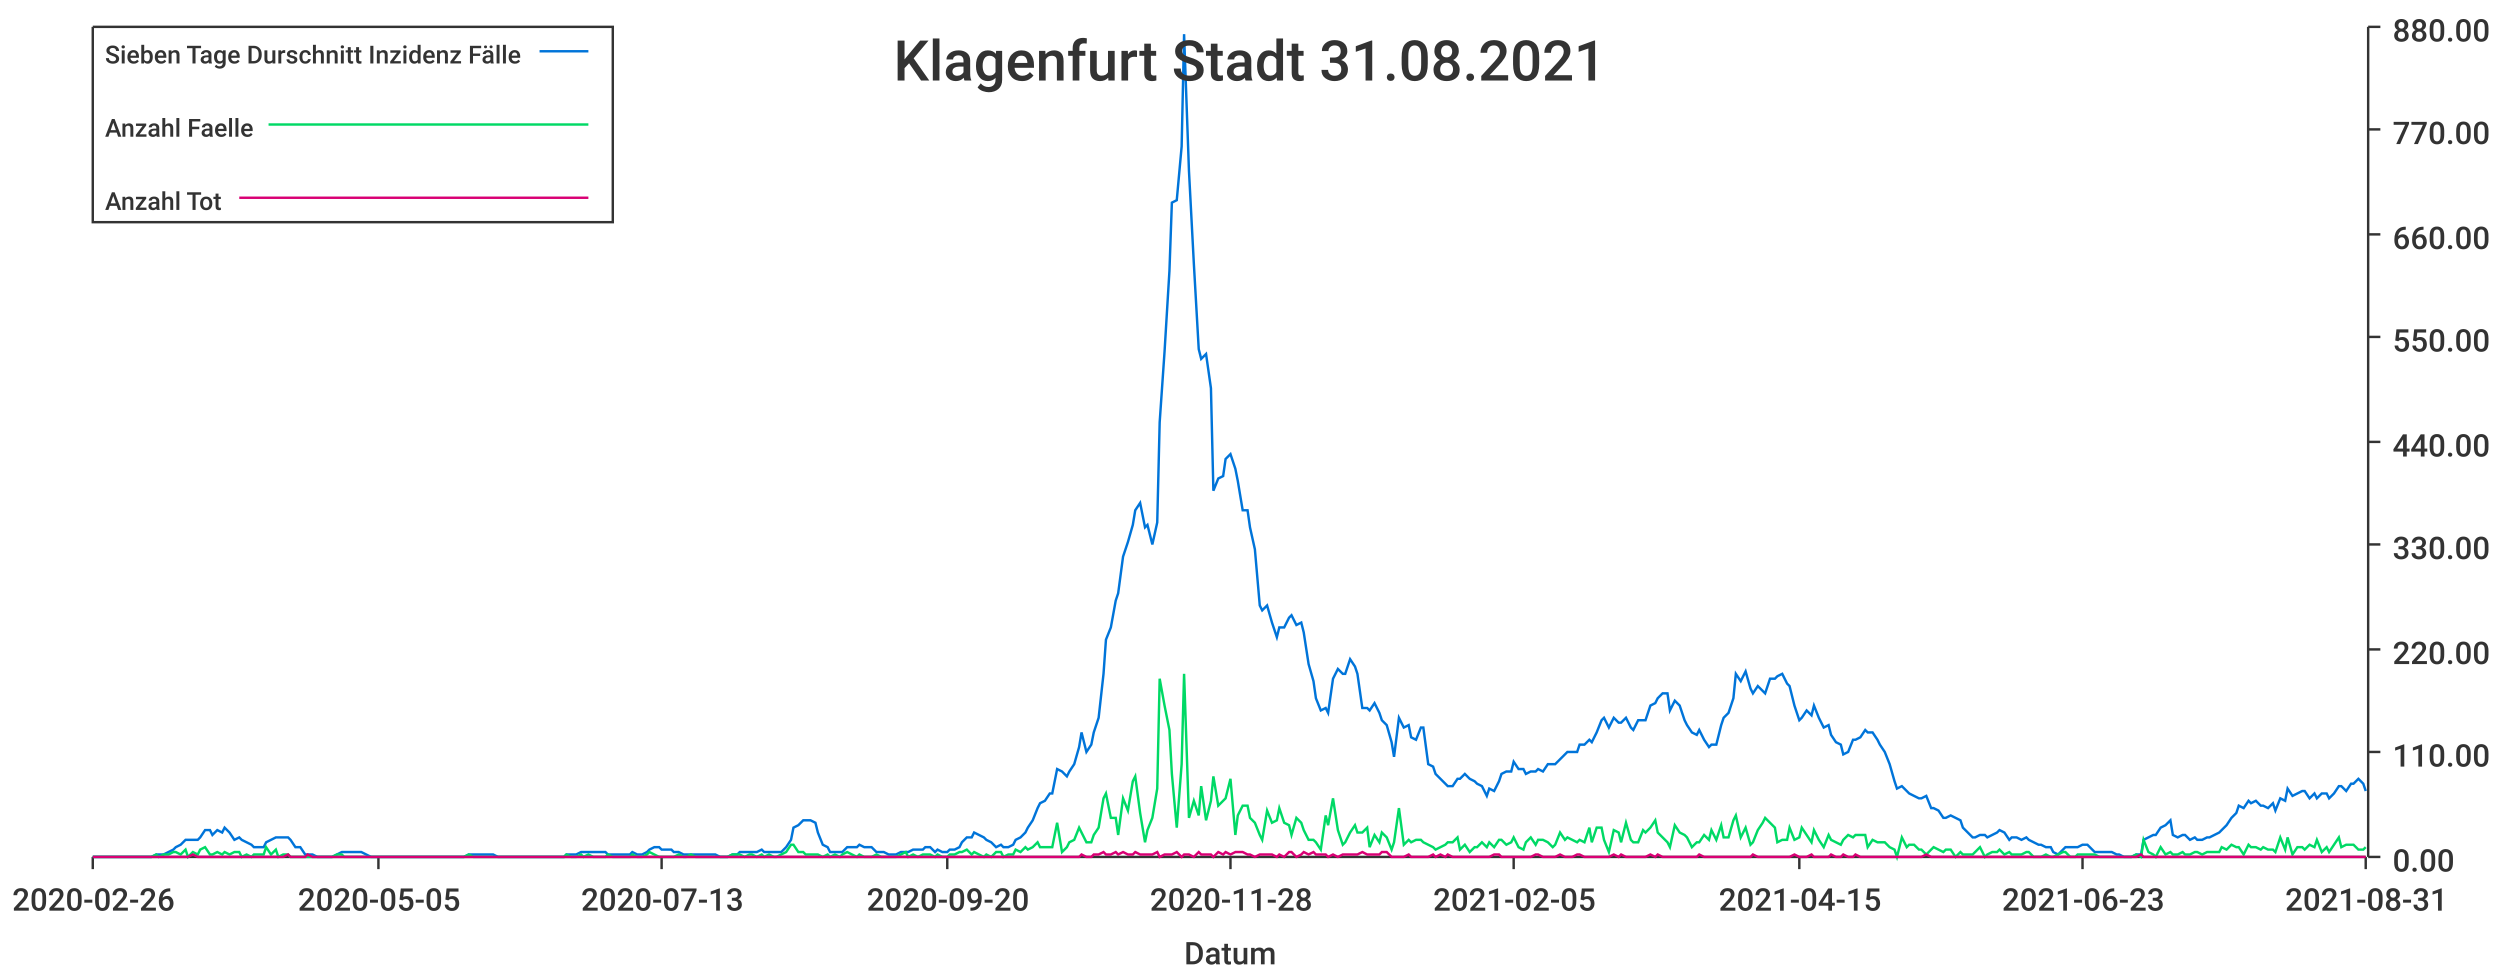
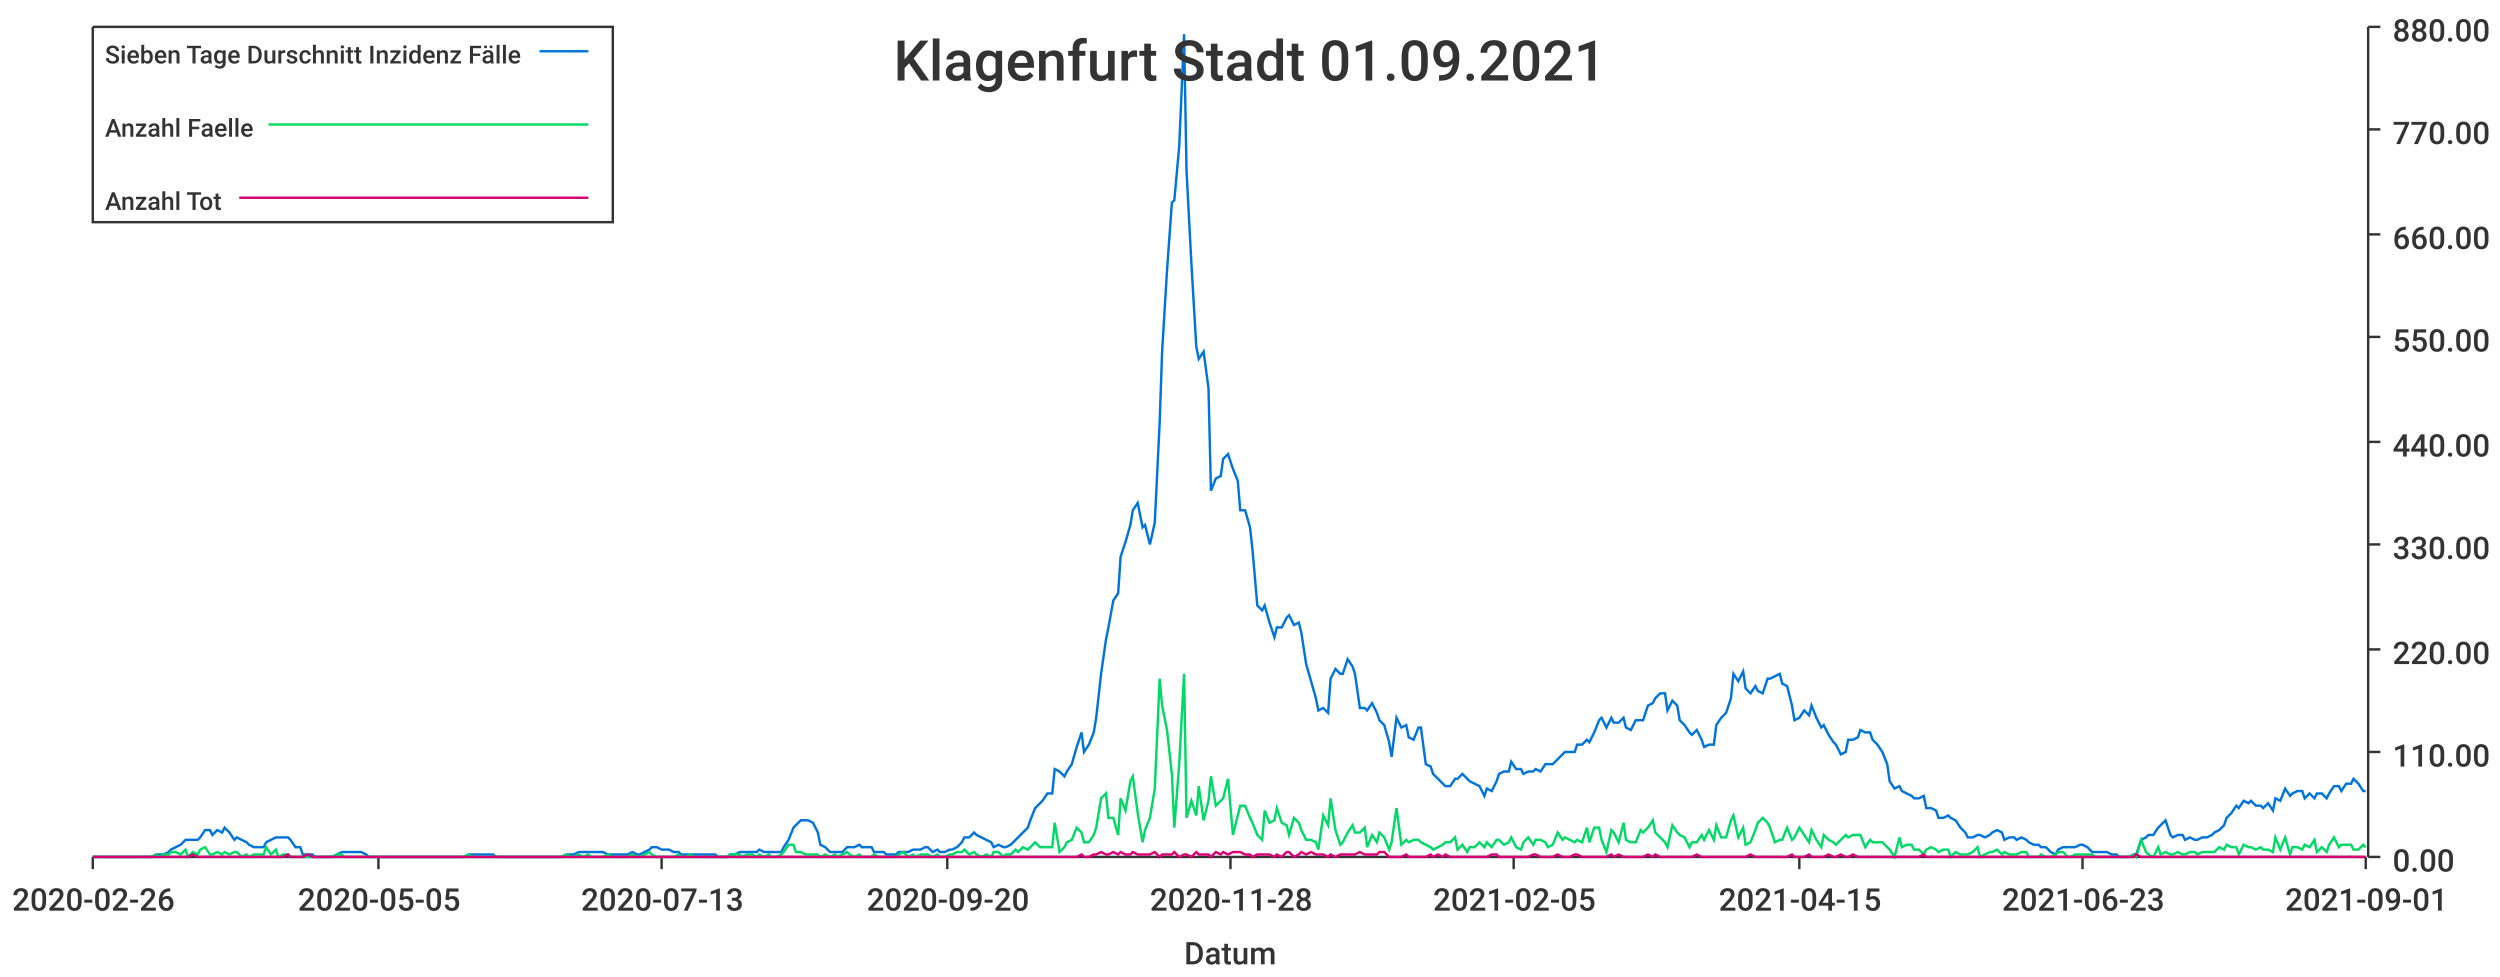
<svg xmlns="http://www.w3.org/2000/svg" width="1024" height="400">\n<path d="M 0 0 L 1024 0 L 1024 400 L 0 400 L 0 0" style="stroke-width:0;stroke:rgba(255,255,255,1.0);fill:rgba(255,255,255,1.0)" />
  <path d="M 38 11 L 969 11 L 969 351 L 38 351 L 38 11" style="stroke-width:0;stroke:rgba(255,255,255,1.0);fill:rgba(255,255,255,1.0)" />
  <path d="M 38 351 L 969 351" style="stroke-width:1;stroke:rgba(51,51,51,1.0);fill:none" />
  <path d="M 38 351 L 38 356" style="stroke-width:1;stroke:rgba(51,51,51,1.0);fill:none" />
  <text x="5" y="373" style="stroke-width:0;stroke:none;fill:rgba(51,51,51,1.0);font-size:12.8px;font-family:'Roboto Medium',sans-serif">2020-02-26</text>
  <path d="M 155 351 L 155 356" style="stroke-width:1;stroke:rgba(51,51,51,1.0);fill:none" />
  <text x="122" y="373" style="stroke-width:0;stroke:none;fill:rgba(51,51,51,1.0);font-size:12.8px;font-family:'Roboto Medium',sans-serif">2020-05-05</text>
  <path d="M 271 351 L 271 356" style="stroke-width:1;stroke:rgba(51,51,51,1.0);fill:none" />
  <text x="238" y="373" style="stroke-width:0;stroke:none;fill:rgba(51,51,51,1.0);font-size:12.8px;font-family:'Roboto Medium',sans-serif">2020-07-13</text>
  <path d="M 388 351 L 388 356" style="stroke-width:1;stroke:rgba(51,51,51,1.0);fill:none" />
  <text x="355" y="373" style="stroke-width:0;stroke:none;fill:rgba(51,51,51,1.0);font-size:12.8px;font-family:'Roboto Medium',sans-serif">2020-09-20</text>
  <path d="M 504 351 L 504 356" style="stroke-width:1;stroke:rgba(51,51,51,1.0);fill:none" />
  <text x="471" y="373" style="stroke-width:0;stroke:none;fill:rgba(51,51,51,1.0);font-size:12.8px;font-family:'Roboto Medium',sans-serif">2020-11-28</text>
  <path d="M 620 351 L 620 356" style="stroke-width:1;stroke:rgba(51,51,51,1.0);fill:none" />
  <text x="587" y="373" style="stroke-width:0;stroke:none;fill:rgba(51,51,51,1.0);font-size:12.8px;font-family:'Roboto Medium',sans-serif">2021-02-05</text>
  <path d="M 737 351 L 737 356" style="stroke-width:1;stroke:rgba(51,51,51,1.0);fill:none" />
  <text x="704" y="373" style="stroke-width:0;stroke:none;fill:rgba(51,51,51,1.0);font-size:12.8px;font-family:'Roboto Medium',sans-serif">2021-04-15</text>
  <path d="M 853 351 L 853 356" style="stroke-width:1;stroke:rgba(51,51,51,1.0);fill:none" />
  <text x="820" y="373" style="stroke-width:0;stroke:none;fill:rgba(51,51,51,1.0);font-size:12.8px;font-family:'Roboto Medium',sans-serif">2021-06-23</text>
  <path d="M 969 351 L 969 356" style="stroke-width:1;stroke:rgba(51,51,51,1.0);fill:none" />
-   <text x="936" y="373" style="stroke-width:0;stroke:none;fill:rgba(51,51,51,1.0);font-size:12.8px;font-family:'Roboto Medium',sans-serif">2021-08-31</text>
+   <text x="936" y="373" style="stroke-width:0;stroke:none;fill:rgba(51,51,51,1.0);font-size:12.8px;font-family:'Roboto Medium',sans-serif">2021-09-01</text>
  <text x="485" y="395" style="stroke-width:0;stroke:none;fill:rgba(51,51,51,1.0);font-size:12.8px;font-family:'Roboto Medium',sans-serif">Datum</text>
  <path d="M 970 351 L 970 11" style="stroke-width:1;stroke:rgba(51,51,51,1.0);fill:none" />
  <path d="M 970 351 L 975 351" style="stroke-width:1;stroke:rgba(51,51,51,1.0);fill:none" />
  <text x="980" y="357" style="stroke-width:0;stroke:none;fill:rgba(51,51,51,1.0);font-size:12.8px;font-family:'Roboto Medium',sans-serif">0.00</text>
  <path d="M 970 308 L 975 308" style="stroke-width:1;stroke:rgba(51,51,51,1.0);fill:none" />
  <text x="980" y="314" style="stroke-width:0;stroke:none;fill:rgba(51,51,51,1.0);font-size:12.8px;font-family:'Roboto Medium',sans-serif">110.00</text>
  <path d="M 970 266 L 975 266" style="stroke-width:1;stroke:rgba(51,51,51,1.0);fill:none" />
  <text x="980" y="272" style="stroke-width:0;stroke:none;fill:rgba(51,51,51,1.0);font-size:12.8px;font-family:'Roboto Medium',sans-serif">220.00</text>
  <path d="M 970 223 L 975 223" style="stroke-width:1;stroke:rgba(51,51,51,1.0);fill:none" />
  <text x="980" y="229" style="stroke-width:0;stroke:none;fill:rgba(51,51,51,1.0);font-size:12.8px;font-family:'Roboto Medium',sans-serif">330.00</text>
  <path d="M 970 181 L 975 181" style="stroke-width:1;stroke:rgba(51,51,51,1.0);fill:none" />
  <text x="980" y="187" style="stroke-width:0;stroke:none;fill:rgba(51,51,51,1.0);font-size:12.8px;font-family:'Roboto Medium',sans-serif">440.00</text>
  <path d="M 970 138 L 975 138" style="stroke-width:1;stroke:rgba(51,51,51,1.0);fill:none" />
  <text x="980" y="144" style="stroke-width:0;stroke:none;fill:rgba(51,51,51,1.0);font-size:12.8px;font-family:'Roboto Medium',sans-serif">550.00</text>
  <path d="M 970 96 L 975 96" style="stroke-width:1;stroke:rgba(51,51,51,1.0);fill:none" />
  <text x="980" y="102" style="stroke-width:0;stroke:none;fill:rgba(51,51,51,1.0);font-size:12.8px;font-family:'Roboto Medium',sans-serif">660.00</text>
  <path d="M 970 53 L 975 53" style="stroke-width:1;stroke:rgba(51,51,51,1.0);fill:none" />
  <text x="980" y="59" style="stroke-width:0;stroke:none;fill:rgba(51,51,51,1.0);font-size:12.8px;font-family:'Roboto Medium',sans-serif">770.00</text>
  <path d="M 970 11 L 975 11" style="stroke-width:1;stroke:rgba(51,51,51,1.0);fill:none" />
  <text x="980" y="17" style="stroke-width:0;stroke:none;fill:rgba(51,51,51,1.0);font-size:12.8px;font-family:'Roboto Medium',sans-serif">880.00</text>
-   <path d="M 38 351 L 40 351 L 42 351 L 44 351 L 45 351 L 47 351 L 49 351 L 50 351 L 52 351 L 54 351 L 55 351 L 57 351 L 59 351 L 60 351 L 62 351 L 64 350 L 65 350 L 67 350 L 69 349 L 71 348 L 72 347 L 74 346 L 76 344 L 77 344 L 79 344 L 81 344 L 82 343 L 84 340 L 86 340 L 87 342 L 89 340 L 91 341 L 92 339 L 94 341 L 96 344 L 98 343 L 99 344 L 101 345 L 103 346 L 104 347 L 106 347 L 108 347 L 109 345 L 111 344 L 113 343 L 114 343 L 116 343 L 118 343 L 119 344 L 121 347 L 123 347 L 125 350 L 126 350 L 128 350 L 130 351 L 131 351 L 133 351 L 135 351 L 136 351 L 138 350 L 140 349 L 141 349 L 143 349 L 145 349 L 146 349 L 148 349 L 150 350 L 152 351 L 153 351 L 155 351 L 157 351 L 158 351 L 160 351 L 162 351 L 163 351 L 165 351 L 167 351 L 168 351 L 170 351 L 172 351 L 173 351 L 175 351 L 177 351 L 178 351 L 180 351 L 182 351 L 184 351 L 185 351 L 187 351 L 189 351 L 190 351 L 192 350 L 194 350 L 195 350 L 197 350 L 199 350 L 200 350 L 202 350 L 204 351 L 205 351 L 207 351 L 209 351 L 211 351 L 212 351 L 214 351 L 216 351 L 217 351 L 219 351 L 221 351 L 222 351 L 224 351 L 226 351 L 227 351 L 229 351 L 231 351 L 232 350 L 234 350 L 236 350 L 238 349 L 239 349 L 241 349 L 243 349 L 244 349 L 246 349 L 248 349 L 249 350 L 251 350 L 253 350 L 254 350 L 256 350 L 258 350 L 259 349 L 261 350 L 263 350 L 265 349 L 266 348 L 268 347 L 270 347 L 271 348 L 273 348 L 275 348 L 276 349 L 278 349 L 280 350 L 281 350 L 283 350 L 285 350 L 286 350 L 288 350 L 290 350 L 291 350 L 293 350 L 295 351 L 297 351 L 298 351 L 300 350 L 302 350 L 303 349 L 305 349 L 307 349 L 308 349 L 310 349 L 312 348 L 313 349 L 315 349 L 317 349 L 318 349 L 320 349 L 322 347 L 324 344 L 325 339 L 327 338 L 329 336 L 330 336 L 332 336 L 334 337 L 335 341 L 337 346 L 339 347 L 340 349 L 342 349 L 344 349 L 345 349 L 347 347 L 349 347 L 351 347 L 352 346 L 354 347 L 356 347 L 357 347 L 359 349 L 361 349 L 362 349 L 364 350 L 366 350 L 367 350 L 369 349 L 371 349 L 372 349 L 374 348 L 376 348 L 378 348 L 379 347 L 381 347 L 383 349 L 384 348 L 386 349 L 388 349 L 389 348 L 391 348 L 393 347 L 394 345 L 396 343 L 398 343 L 399 341 L 401 342 L 403 343 L 404 344 L 406 345 L 408 347 L 410 346 L 411 347 L 413 347 L 415 346 L 416 344 L 418 343 L 420 341 L 421 339 L 423 336 L 425 331 L 426 329 L 428 328 L 430 325 L 431 325 L 433 315 L 435 316 L 437 318 L 438 316 L 440 313 L 442 306 L 443 300 L 445 308 L 447 305 L 448 300 L 450 294 L 452 276 L 453 262 L 455 257 L 457 246 L 458 243 L 460 228 L 462 222 L 464 215 L 465 209 L 467 206 L 469 216 L 470 215 L 472 223 L 474 214 L 475 173 L 477 144 L 479 111 L 480 83 L 482 82 L 484 60 L 485 14 L 487 70 L 489 108 L 491 143 L 492 147 L 494 145 L 496 159 L 497 201 L 499 196 L 501 195 L 502 188 L 504 186 L 506 192 L 507 197 L 509 209 L 511 209 L 512 216 L 514 225 L 516 248 L 517 250 L 519 248 L 521 255 L 523 261 L 524 257 L 526 257 L 528 253 L 529 252 L 531 256 L 533 255 L 534 259 L 536 272 L 538 279 L 539 286 L 541 291 L 543 290 L 544 292 L 546 278 L 548 274 L 550 276 L 551 276 L 553 270 L 555 273 L 556 276 L 558 290 L 560 290 L 561 291 L 563 288 L 565 292 L 566 295 L 568 297 L 570 304 L 571 310 L 573 294 L 575 298 L 577 297 L 578 302 L 580 303 L 582 298 L 583 298 L 585 313 L 587 314 L 588 317 L 590 319 L 592 321 L 593 322 L 595 322 L 597 319 L 598 319 L 600 317 L 602 319 L 604 320 L 605 321 L 607 322 L 609 326 L 610 323 L 612 324 L 614 320 L 615 317 L 617 316 L 619 316 L 620 312 L 622 315 L 624 315 L 625 317 L 627 316 L 629 316 L 630 315 L 632 316 L 634 313 L 636 313 L 637 313 L 639 311 L 641 309 L 642 308 L 644 308 L 646 308 L 647 305 L 649 305 L 651 303 L 652 304 L 654 300 L 656 295 L 657 294 L 659 298 L 661 294 L 663 296 L 664 296 L 666 294 L 668 298 L 669 299 L 671 295 L 673 295 L 674 295 L 676 289 L 678 288 L 679 286 L 681 284 L 683 284 L 684 291 L 686 287 L 688 289 L 690 295 L 691 297 L 693 300 L 695 301 L 696 299 L 698 303 L 700 306 L 701 305 L 703 305 L 705 297 L 706 294 L 708 292 L 710 286 L 711 276 L 713 279 L 715 275 L 717 282 L 718 284 L 720 281 L 722 283 L 723 284 L 725 278 L 727 278 L 728 277 L 730 276 L 732 280 L 733 281 L 735 289 L 737 295 L 738 294 L 740 291 L 742 293 L 743 289 L 745 294 L 747 298 L 749 297 L 750 301 L 752 304 L 754 305 L 755 309 L 757 308 L 759 303 L 760 303 L 762 302 L 764 299 L 765 300 L 767 300 L 769 303 L 770 305 L 772 308 L 774 313 L 776 320 L 777 323 L 779 322 L 781 324 L 782 325 L 784 326 L 786 327 L 787 327 L 789 326 L 791 331 L 792 331 L 794 332 L 796 335 L 797 335 L 799 334 L 801 335 L 803 336 L 804 339 L 806 341 L 808 343 L 809 343 L 811 342 L 813 342 L 814 343 L 816 342 L 818 341 L 819 340 L 821 341 L 823 344 L 824 343 L 826 343 L 828 344 L 830 343 L 831 344 L 833 345 L 835 346 L 836 346 L 838 347 L 840 347 L 841 349 L 843 350 L 845 348 L 846 347 L 848 347 L 850 347 L 851 347 L 853 346 L 855 346 L 856 347 L 858 349 L 860 349 L 862 349 L 863 349 L 865 349 L 867 350 L 868 350 L 870 351 L 872 351 L 873 351 L 875 350 L 877 350 L 878 344 L 880 343 L 882 342 L 883 342 L 885 339 L 887 338 L 889 336 L 890 342 L 892 343 L 894 342 L 895 342 L 897 344 L 899 343 L 900 344 L 902 344 L 904 343 L 905 343 L 907 342 L 909 341 L 910 340 L 912 338 L 914 335 L 916 333 L 917 330 L 919 331 L 921 328 L 922 329 L 924 328 L 926 330 L 927 330 L 929 331 L 931 329 L 932 332 L 934 327 L 936 328 L 937 323 L 939 326 L 941 325 L 943 324 L 944 324 L 946 327 L 948 325 L 949 327 L 951 325 L 953 325 L 954 327 L 956 325 L 958 322 L 959 322 L 961 324 L 963 321 L 964 321 L 966 319 L 968 321 L 969 324" style="stroke-width:1;stroke:rgba(0,116,217,1.0);fill:none" />
-   <path d="M 38 351 L 40 351 L 42 351 L 44 351 L 45 351 L 47 351 L 49 351 L 50 351 L 52 351 L 54 351 L 55 351 L 57 351 L 59 351 L 60 351 L 62 351 L 64 350 L 65 351 L 67 350 L 69 350 L 71 349 L 72 349 L 74 350 L 76 348 L 77 351 L 79 349 L 81 350 L 82 348 L 84 347 L 86 350 L 87 350 L 89 349 L 91 350 L 92 349 L 94 350 L 96 349 L 98 349 L 99 351 L 101 350 L 103 351 L 104 350 L 106 350 L 108 350 L 109 347 L 111 350 L 113 348 L 114 351 L 116 350 L 118 350 L 119 351 L 121 351 L 123 351 L 125 351 L 126 351 L 128 351 L 130 351 L 131 351 L 133 351 L 135 351 L 136 351 L 138 350 L 140 350 L 141 351 L 143 351 L 145 351 L 146 351 L 148 351 L 150 351 L 152 351 L 153 351 L 155 351 L 157 351 L 158 351 L 160 351 L 162 351 L 163 351 L 165 351 L 167 351 L 168 351 L 170 351 L 172 351 L 173 351 L 175 351 L 177 351 L 178 351 L 180 351 L 182 351 L 184 351 L 185 351 L 187 351 L 189 351 L 190 351 L 192 350 L 194 351 L 195 351 L 197 351 L 199 351 L 200 351 L 202 351 L 204 351 L 205 351 L 207 351 L 209 351 L 211 351 L 212 351 L 214 351 L 216 351 L 217 351 L 219 351 L 221 351 L 222 351 L 224 351 L 226 351 L 227 351 L 229 351 L 231 351 L 232 350 L 234 351 L 236 351 L 238 350 L 239 351 L 241 350 L 243 351 L 244 351 L 246 351 L 248 351 L 249 350 L 251 351 L 253 351 L 254 351 L 256 351 L 258 351 L 259 350 L 261 351 L 263 351 L 265 350 L 266 349 L 268 350 L 270 351 L 271 351 L 273 351 L 275 351 L 276 351 L 278 350 L 280 351 L 281 351 L 283 350 L 285 351 L 286 351 L 288 351 L 290 351 L 291 351 L 293 351 L 295 351 L 297 351 L 298 351 L 300 350 L 302 350 L 303 350 L 305 351 L 307 350 L 308 350 L 310 351 L 312 350 L 313 351 L 315 350 L 317 351 L 318 351 L 320 350 L 322 349 L 324 346 L 325 346 L 327 349 L 329 349 L 330 350 L 332 350 L 334 350 L 335 350 L 337 351 L 339 350 L 340 351 L 342 350 L 344 351 L 345 350 L 347 349 L 349 350 L 351 351 L 352 350 L 354 351 L 356 351 L 357 351 L 359 350 L 361 351 L 362 351 L 364 351 L 366 351 L 367 351 L 369 350 L 371 349 L 372 351 L 374 350 L 376 351 L 378 350 L 379 350 L 381 350 L 383 351 L 384 350 L 386 351 L 388 351 L 389 350 L 391 350 L 393 349 L 394 349 L 396 348 L 398 350 L 399 349 L 401 350 L 403 351 L 404 350 L 406 351 L 408 349 L 410 349 L 411 351 L 413 350 L 415 350 L 416 348 L 418 349 L 420 347 L 421 348 L 423 347 L 425 345 L 426 347 L 428 347 L 430 347 L 431 347 L 433 337 L 435 349 L 437 347 L 438 345 L 440 344 L 442 339 L 443 341 L 445 345 L 447 345 L 448 342 L 450 339 L 452 327 L 453 325 L 455 335 L 457 335 L 458 342 L 460 327 L 462 332 L 464 320 L 465 318 L 467 333 L 469 345 L 470 340 L 472 335 L 474 323 L 475 278 L 477 289 L 479 299 L 480 317 L 482 339 L 484 313 L 485 276 L 487 335 L 489 328 L 491 334 L 492 322 L 494 336 L 496 328 L 497 318 L 499 330 L 501 328 L 502 327 L 504 319 L 506 342 L 507 334 L 509 330 L 511 330 L 512 335 L 514 337 L 516 342 L 517 344 L 519 332 L 521 337 L 523 336 L 524 331 L 526 337 L 528 338 L 529 342 L 531 335 L 533 337 L 534 340 L 536 344 L 538 344 L 539 345 L 541 348 L 543 334 L 544 338 L 546 327 L 548 340 L 550 346 L 551 345 L 553 341 L 555 338 L 556 341 L 558 341 L 560 339 L 561 347 L 563 342 L 565 345 L 566 341 L 568 343 L 570 348 L 571 345 L 573 331 L 575 346 L 577 344 L 578 345 L 580 344 L 582 344 L 583 345 L 585 346 L 587 347 L 588 348 L 590 347 L 592 346 L 593 345 L 595 345 L 597 343 L 598 348 L 600 346 L 602 349 L 604 347 L 605 347 L 607 345 L 609 347 L 610 345 L 612 347 L 614 344 L 615 344 L 617 346 L 619 345 L 620 343 L 622 347 L 624 348 L 625 345 L 627 343 L 629 346 L 630 344 L 632 344 L 634 345 L 636 347 L 637 346 L 639 341 L 641 344 L 642 343 L 644 344 L 646 345 L 647 344 L 649 345 L 651 339 L 652 345 L 654 339 L 656 339 L 657 344 L 659 349 L 661 340 L 663 341 L 664 345 L 666 337 L 668 344 L 669 345 L 671 345 L 673 340 L 674 341 L 676 339 L 678 336 L 679 341 L 681 343 L 683 345 L 684 347 L 686 338 L 688 341 L 690 342 L 691 343 L 693 347 L 695 345 L 696 345 L 698 342 L 700 344 L 701 340 L 703 344 L 705 338 L 706 343 L 708 343 L 710 336 L 711 334 L 713 343 L 715 339 L 717 346 L 718 345 L 720 340 L 722 337 L 723 335 L 725 337 L 727 339 L 728 345 L 730 344 L 732 344 L 733 339 L 735 344 L 737 343 L 738 339 L 740 342 L 742 345 L 743 340 L 745 344 L 747 347 L 749 342 L 750 344 L 752 345 L 754 346 L 755 344 L 757 342 L 759 343 L 760 342 L 762 342 L 764 342 L 765 347 L 767 344 L 769 345 L 770 345 L 772 345 L 774 347 L 776 348 L 777 351 L 779 343 L 781 347 L 782 346 L 784 346 L 786 348 L 787 348 L 789 350 L 791 348 L 792 347 L 794 348 L 796 349 L 797 348 L 799 348 L 801 351 L 803 349 L 804 350 L 806 350 L 808 350 L 809 349 L 811 347 L 813 351 L 814 350 L 816 349 L 818 349 L 819 348 L 821 350 L 823 349 L 824 350 L 826 350 L 828 350 L 830 349 L 831 349 L 833 351 L 835 351 L 836 351 L 838 350 L 840 351 L 841 351 L 843 350 L 845 349 L 846 349 L 848 351 L 850 351 L 851 350 L 853 350 L 855 350 L 856 350 L 858 350 L 860 351 L 862 351 L 863 351 L 865 351 L 867 351 L 868 351 L 870 351 L 872 351 L 873 351 L 875 350 L 877 351 L 878 344 L 880 349 L 882 350 L 883 351 L 885 347 L 887 350 L 889 349 L 890 350 L 892 350 L 894 349 L 895 350 L 897 350 L 899 349 L 900 349 L 902 350 L 904 349 L 905 349 L 907 349 L 909 349 L 910 347 L 912 348 L 914 346 L 916 347 L 917 347 L 919 350 L 921 346 L 922 347 L 924 347 L 926 348 L 927 347 L 929 348 L 931 348 L 932 349 L 934 343 L 936 348 L 937 343 L 939 350 L 941 347 L 943 347 L 944 348 L 946 346 L 948 347 L 949 344 L 951 349 L 953 347 L 954 349 L 956 346 L 958 343 L 959 347 L 961 346 L 963 346 L 964 346 L 966 348 L 968 348 L 969 347" style="stroke-width:1;stroke:rgba(0,217,101,1.0);fill:none" />
-   <path d="M 38 351 L 40 351 L 42 351 L 44 351 L 45 351 L 47 351 L 49 351 L 50 351 L 52 351 L 54 351 L 55 351 L 57 351 L 59 351 L 60 351 L 62 351 L 64 351 L 65 351 L 67 351 L 69 351 L 71 351 L 72 351 L 74 351 L 76 351 L 77 351 L 79 350 L 81 351 L 82 351 L 84 351 L 86 351 L 87 351 L 89 351 L 91 351 L 92 351 L 94 351 L 96 351 L 98 351 L 99 351 L 101 351 L 103 351 L 104 351 L 106 351 L 108 351 L 109 351 L 111 351 L 113 351 L 114 351 L 116 351 L 118 350 L 119 351 L 121 351 L 123 351 L 125 351 L 126 350 L 128 351 L 130 351 L 131 351 L 133 351 L 135 351 L 136 351 L 138 351 L 140 351 L 141 351 L 143 351 L 145 351 L 146 351 L 148 351 L 150 351 L 152 351 L 153 351 L 155 351 L 157 351 L 158 351 L 160 351 L 162 351 L 163 351 L 165 351 L 167 351 L 168 351 L 170 351 L 172 351 L 173 351 L 175 351 L 177 351 L 178 351 L 180 351 L 182 351 L 184 351 L 185 351 L 187 351 L 189 351 L 190 351 L 192 351 L 194 351 L 195 351 L 197 351 L 199 351 L 200 351 L 202 351 L 204 351 L 205 351 L 207 351 L 209 351 L 211 351 L 212 351 L 214 351 L 216 351 L 217 351 L 219 351 L 221 351 L 222 351 L 224 351 L 226 351 L 227 351 L 229 351 L 231 351 L 232 351 L 234 351 L 236 351 L 238 351 L 239 351 L 241 351 L 243 351 L 244 351 L 246 351 L 248 351 L 249 351 L 251 351 L 253 351 L 254 351 L 256 351 L 258 351 L 259 351 L 261 351 L 263 351 L 265 351 L 266 351 L 268 351 L 270 351 L 271 351 L 273 351 L 275 351 L 276 351 L 278 351 L 280 351 L 281 351 L 283 351 L 285 351 L 286 351 L 288 351 L 290 351 L 291 351 L 293 351 L 295 351 L 297 351 L 298 351 L 300 351 L 302 351 L 303 351 L 305 351 L 307 351 L 308 351 L 310 351 L 312 351 L 313 351 L 315 351 L 317 351 L 318 351 L 320 351 L 322 351 L 324 351 L 325 351 L 327 351 L 329 351 L 330 351 L 332 351 L 334 351 L 335 351 L 337 351 L 339 351 L 340 351 L 342 351 L 344 351 L 345 351 L 347 351 L 349 351 L 351 351 L 352 351 L 354 351 L 356 351 L 357 351 L 359 351 L 361 351 L 362 351 L 364 351 L 366 351 L 367 351 L 369 351 L 371 351 L 372 351 L 374 351 L 376 351 L 378 351 L 379 351 L 381 351 L 383 351 L 384 351 L 386 351 L 388 351 L 389 351 L 391 351 L 393 351 L 394 351 L 396 351 L 398 351 L 399 351 L 401 351 L 403 351 L 404 351 L 406 351 L 408 351 L 410 351 L 411 351 L 413 351 L 415 351 L 416 351 L 418 351 L 420 351 L 421 351 L 423 351 L 425 351 L 426 351 L 428 351 L 430 351 L 431 351 L 433 351 L 435 351 L 437 351 L 438 351 L 440 351 L 442 351 L 443 350 L 445 351 L 447 351 L 448 350 L 450 350 L 452 349 L 453 350 L 455 350 L 457 349 L 458 350 L 460 349 L 462 350 L 464 350 L 465 349 L 467 350 L 469 350 L 470 350 L 472 350 L 474 349 L 475 351 L 477 350 L 479 350 L 480 350 L 482 349 L 484 351 L 485 350 L 487 350 L 489 351 L 491 349 L 492 350 L 494 350 L 496 350 L 497 351 L 499 349 L 501 350 L 502 349 L 504 350 L 506 349 L 507 349 L 509 349 L 511 350 L 512 350 L 514 351 L 516 350 L 517 350 L 519 350 L 521 350 L 523 351 L 524 350 L 526 351 L 528 349 L 529 349 L 531 351 L 533 350 L 534 349 L 536 350 L 538 349 L 539 350 L 541 350 L 543 350 L 544 351 L 546 350 L 548 351 L 550 350 L 551 350 L 553 350 L 555 350 L 556 350 L 558 349 L 560 350 L 561 350 L 563 350 L 565 350 L 566 349 L 568 349 L 570 351 L 571 351 L 573 351 L 575 351 L 577 350 L 578 351 L 580 351 L 582 351 L 583 351 L 585 351 L 587 350 L 588 351 L 590 350 L 592 351 L 593 350 L 595 351 L 597 351 L 598 351 L 600 351 L 602 351 L 604 351 L 605 351 L 607 351 L 609 351 L 610 351 L 612 350 L 614 350 L 615 351 L 617 351 L 619 351 L 620 351 L 622 351 L 624 351 L 625 351 L 627 351 L 629 350 L 630 350 L 632 351 L 634 351 L 636 351 L 637 351 L 639 350 L 641 351 L 642 351 L 644 351 L 646 350 L 647 350 L 649 351 L 651 351 L 652 351 L 654 351 L 656 351 L 657 351 L 659 351 L 661 350 L 663 351 L 664 350 L 666 351 L 668 351 L 669 351 L 671 351 L 673 351 L 674 351 L 676 350 L 678 351 L 679 350 L 681 351 L 683 351 L 684 351 L 686 351 L 688 351 L 690 351 L 691 351 L 693 351 L 695 351 L 696 350 L 698 351 L 700 351 L 701 351 L 703 351 L 705 351 L 706 351 L 708 351 L 710 351 L 711 351 L 713 351 L 715 351 L 717 351 L 718 350 L 720 351 L 722 351 L 723 351 L 725 351 L 727 351 L 728 351 L 730 351 L 732 351 L 733 351 L 735 350 L 737 351 L 738 351 L 740 351 L 742 350 L 743 351 L 745 351 L 747 351 L 749 351 L 750 350 L 752 351 L 754 351 L 755 350 L 757 351 L 759 351 L 760 350 L 762 351 L 764 351 L 765 351 L 767 351 L 769 351 L 770 351 L 772 351 L 774 351 L 776 351 L 777 351 L 779 351 L 781 351 L 782 351 L 784 351 L 786 351 L 787 351 L 789 350 L 791 351 L 792 351 L 794 351 L 796 351 L 797 351 L 799 351 L 801 351 L 803 351 L 804 351 L 806 351 L 808 351 L 809 351 L 811 351 L 813 351 L 814 351 L 816 351 L 818 351 L 819 351 L 821 351 L 823 351 L 824 351 L 826 351 L 828 351 L 830 351 L 831 351 L 833 351 L 835 351 L 836 351 L 838 351 L 840 351 L 841 351 L 843 351 L 845 351 L 846 351 L 848 351 L 850 351 L 851 351 L 853 351 L 855 351 L 856 351 L 858 351 L 860 351 L 862 351 L 863 351 L 865 351 L 867 351 L 868 351 L 870 351 L 872 351 L 873 351 L 875 351 L 877 350 L 878 351 L 880 351 L 882 351 L 883 351 L 885 351 L 887 351 L 889 351 L 890 351 L 892 351 L 894 351 L 895 351 L 897 351 L 899 351 L 900 351 L 902 351 L 904 351 L 905 351 L 907 351 L 909 351 L 910 351 L 912 351 L 914 351 L 916 351 L 917 351 L 919 351 L 921 351 L 922 351 L 924 351 L 926 351 L 927 351 L 929 351 L 931 351 L 932 351 L 934 351 L 936 351 L 937 351 L 939 351 L 941 351 L 943 351 L 944 351 L 946 351 L 948 351 L 949 351 L 951 351 L 953 351 L 954 351 L 956 351 L 958 351 L 959 351 L 961 351 L 963 351 L 964 351 L 966 351 L 968 351 L 969 351" style="stroke-width:1;stroke:rgba(217,0,116,1.0);fill:none" />
-   <text x="366" y="33" style="stroke-width:0;stroke:none;fill:rgba(51,51,51,1.0);font-size:23.0px;font-family:'Roboto Medium',sans-serif">Klagenfurt Stadt 31.08.2021</text>
+   <path d="M 38 351 L 40 351 L 42 351 L 44 351 L 45 351 L 47 351 L 49 351 L 50 351 L 52 351 L 54 351 L 55 351 L 57 351 L 59 351 L 60 351 L 62 351 L 64 350 L 65 350 L 67 350 L 69 349 L 70 348 L 72 347 L 74 346 L 76 344 L 77 344 L 79 344 L 81 344 L 82 343 L 84 340 L 86 340 L 87 342 L 89 340 L 91 341 L 92 339 L 94 341 L 96 344 L 97 343 L 99 344 L 101 345 L 102 346 L 104 347 L 106 347 L 108 347 L 109 345 L 111 344 L 113 343 L 114 343 L 116 343 L 118 343 L 119 344 L 121 347 L 123 347 L 124 350 L 126 350 L 128 350 L 129 351 L 131 351 L 133 351 L 134 351 L 136 351 L 138 350 L 140 349 L 141 349 L 143 349 L 145 349 L 146 349 L 148 349 L 150 350 L 151 351 L 153 351 L 155 351 L 156 351 L 158 351 L 160 351 L 161 351 L 163 351 L 165 351 L 166 351 L 168 351 L 170 351 L 171 351 L 173 351 L 175 351 L 177 351 L 178 351 L 180 351 L 182 351 L 183 351 L 185 351 L 187 351 L 188 351 L 190 351 L 192 350 L 193 350 L 195 350 L 197 350 L 198 350 L 200 350 L 202 350 L 203 351 L 205 351 L 207 351 L 209 351 L 210 351 L 212 351 L 214 351 L 215 351 L 217 351 L 219 351 L 220 351 L 222 351 L 224 351 L 225 351 L 227 351 L 229 351 L 230 351 L 232 350 L 234 350 L 235 350 L 237 349 L 239 349 L 241 349 L 242 349 L 244 349 L 246 349 L 247 349 L 249 350 L 251 350 L 252 350 L 254 350 L 256 350 L 257 350 L 259 349 L 261 350 L 262 350 L 264 349 L 266 348 L 267 347 L 269 347 L 271 348 L 273 348 L 274 348 L 276 349 L 278 349 L 279 350 L 281 350 L 283 350 L 284 350 L 286 350 L 288 350 L 289 350 L 291 350 L 293 350 L 294 351 L 296 351 L 298 351 L 299 350 L 301 350 L 303 349 L 304 349 L 306 349 L 308 349 L 310 349 L 311 348 L 313 349 L 315 349 L 316 349 L 318 349 L 320 349 L 321 347 L 323 344 L 325 339 L 326 338 L 328 336 L 330 336 L 331 336 L 333 337 L 335 341 L 336 346 L 338 347 L 340 349 L 342 349 L 343 349 L 345 349 L 347 347 L 348 347 L 350 347 L 352 346 L 353 347 L 355 347 L 357 347 L 358 349 L 360 349 L 362 349 L 363 350 L 365 350 L 367 350 L 368 349 L 370 349 L 372 349 L 374 348 L 375 348 L 377 348 L 379 347 L 380 347 L 382 349 L 384 348 L 385 349 L 387 349 L 389 348 L 390 348 L 392 347 L 394 345 L 395 343 L 397 343 L 399 341 L 400 342 L 402 343 L 404 344 L 406 345 L 407 347 L 409 346 L 411 347 L 412 347 L 414 346 L 416 344 L 417 343 L 419 341 L 421 339 L 422 336 L 424 331 L 426 329 L 427 328 L 429 325 L 431 325 L 432 315 L 434 316 L 436 318 L 437 316 L 439 313 L 441 306 L 443 300 L 444 308 L 446 305 L 448 300 L 449 294 L 451 276 L 453 262 L 454 257 L 456 246 L 458 243 L 459 228 L 461 222 L 463 215 L 464 209 L 466 206 L 468 216 L 469 215 L 471 223 L 473 214 L 475 173 L 476 144 L 478 111 L 480 83 L 481 82 L 483 60 L 485 14 L 486 70 L 488 108 L 490 142 L 491 147 L 493 144 L 495 159 L 496 201 L 498 196 L 500 195 L 501 188 L 503 186 L 505 192 L 507 197 L 508 209 L 510 209 L 512 216 L 513 225 L 515 248 L 517 250 L 518 248 L 520 255 L 522 261 L 523 257 L 525 257 L 527 253 L 528 252 L 530 256 L 532 255 L 533 259 L 535 272 L 537 279 L 539 286 L 540 291 L 542 290 L 544 292 L 545 278 L 547 274 L 549 276 L 550 276 L 552 270 L 554 273 L 555 276 L 557 290 L 559 290 L 560 291 L 562 288 L 564 292 L 565 295 L 567 297 L 569 304 L 570 310 L 572 294 L 574 298 L 576 297 L 577 302 L 579 303 L 581 298 L 582 298 L 584 313 L 586 314 L 587 317 L 589 319 L 591 321 L 592 322 L 594 322 L 596 319 L 597 319 L 599 317 L 601 319 L 602 320 L 604 321 L 606 322 L 608 326 L 609 323 L 611 324 L 613 320 L 614 317 L 616 316 L 618 316 L 619 312 L 621 315 L 623 315 L 624 317 L 626 316 L 628 316 L 629 315 L 631 316 L 633 313 L 634 313 L 636 313 L 638 311 L 640 309 L 641 308 L 643 308 L 645 308 L 646 305 L 648 305 L 650 303 L 651 304 L 653 300 L 655 295 L 656 294 L 658 298 L 660 294 L 661 296 L 663 296 L 665 294 L 666 298 L 668 299 L 670 295 L 672 295 L 673 295 L 675 289 L 677 288 L 678 286 L 680 284 L 682 284 L 683 291 L 685 287 L 687 289 L 688 295 L 690 297 L 692 300 L 693 301 L 695 299 L 697 303 L 698 306 L 700 305 L 702 305 L 703 297 L 705 294 L 707 292 L 709 286 L 710 276 L 712 279 L 714 275 L 715 282 L 717 284 L 719 281 L 720 283 L 722 284 L 724 278 L 725 278 L 727 277 L 729 276 L 730 280 L 732 281 L 734 289 L 735 295 L 737 294 L 739 291 L 741 293 L 742 289 L 744 294 L 746 298 L 747 297 L 749 301 L 751 304 L 752 305 L 754 309 L 756 308 L 757 303 L 759 303 L 761 302 L 762 299 L 764 300 L 766 300 L 767 303 L 769 305 L 771 308 L 773 313 L 774 320 L 776 323 L 778 322 L 779 324 L 781 325 L 783 326 L 784 327 L 786 327 L 788 326 L 789 331 L 791 331 L 793 332 L 794 335 L 796 335 L 798 334 L 799 335 L 801 336 L 803 339 L 805 341 L 806 343 L 808 343 L 810 342 L 811 342 L 813 343 L 815 342 L 816 341 L 818 340 L 820 341 L 821 344 L 823 343 L 825 343 L 826 344 L 828 343 L 830 344 L 831 345 L 833 346 L 835 346 L 836 347 L 838 347 L 840 349 L 842 350 L 843 348 L 845 347 L 847 347 L 848 347 L 850 347 L 852 346 L 853 346 L 855 347 L 857 349 L 858 349 L 860 349 L 862 349 L 863 349 L 865 350 L 867 350 L 868 351 L 870 351 L 872 351 L 874 350 L 875 350 L 877 344 L 879 343 L 880 342 L 882 342 L 884 339 L 885 338 L 887 336 L 889 342 L 890 343 L 892 342 L 894 342 L 895 344 L 897 343 L 899 344 L 900 344 L 902 343 L 904 343 L 906 342 L 907 341 L 909 340 L 911 338 L 912 335 L 914 333 L 916 330 L 917 331 L 919 328 L 921 329 L 922 328 L 924 330 L 926 330 L 927 331 L 929 329 L 931 332 L 932 327 L 934 328 L 936 323 L 938 326 L 939 325 L 941 324 L 943 324 L 944 327 L 946 325 L 948 327 L 949 325 L 951 325 L 953 327 L 954 325 L 956 322 L 958 322 L 959 324 L 961 321 L 963 321 L 964 319 L 966 321 L 968 324 L 969 324" style="stroke-width:1;stroke:rgba(0,116,217,1.0);fill:none" />
+   <path d="M 38 351 L 40 351 L 42 351 L 44 351 L 45 351 L 47 351 L 49 351 L 50 351 L 52 351 L 54 351 L 55 351 L 57 351 L 59 351 L 60 351 L 62 351 L 64 350 L 65 351 L 67 350 L 69 350 L 70 349 L 72 349 L 74 350 L 76 348 L 77 351 L 79 349 L 81 350 L 82 348 L 84 347 L 86 350 L 87 350 L 89 349 L 91 350 L 92 349 L 94 350 L 96 349 L 97 349 L 99 351 L 101 350 L 102 351 L 104 350 L 106 350 L 108 350 L 109 347 L 111 350 L 113 348 L 114 351 L 116 350 L 118 350 L 119 351 L 121 351 L 123 351 L 124 351 L 126 351 L 128 351 L 129 351 L 131 351 L 133 351 L 134 351 L 136 351 L 138 350 L 140 350 L 141 351 L 143 351 L 145 351 L 146 351 L 148 351 L 150 351 L 151 351 L 153 351 L 155 351 L 156 351 L 158 351 L 160 351 L 161 351 L 163 351 L 165 351 L 166 351 L 168 351 L 170 351 L 171 351 L 173 351 L 175 351 L 177 351 L 178 351 L 180 351 L 182 351 L 183 351 L 185 351 L 187 351 L 188 351 L 190 351 L 192 350 L 193 351 L 195 351 L 197 351 L 198 351 L 200 351 L 202 351 L 203 351 L 205 351 L 207 351 L 209 351 L 210 351 L 212 351 L 214 351 L 215 351 L 217 351 L 219 351 L 220 351 L 222 351 L 224 351 L 225 351 L 227 351 L 229 351 L 230 351 L 232 350 L 234 351 L 235 351 L 237 350 L 239 351 L 241 350 L 242 351 L 244 351 L 246 351 L 247 351 L 249 350 L 251 351 L 252 351 L 254 351 L 256 351 L 257 351 L 259 350 L 261 351 L 262 351 L 264 350 L 266 349 L 267 350 L 269 351 L 271 351 L 273 351 L 274 351 L 276 351 L 278 350 L 279 351 L 281 351 L 283 350 L 284 351 L 286 351 L 288 351 L 289 351 L 291 351 L 293 351 L 294 351 L 296 351 L 298 351 L 299 350 L 301 350 L 303 350 L 304 351 L 306 350 L 308 350 L 310 351 L 311 350 L 313 351 L 315 350 L 316 351 L 318 351 L 320 350 L 321 349 L 323 346 L 325 346 L 326 349 L 328 349 L 330 350 L 331 350 L 333 350 L 335 350 L 336 351 L 338 350 L 340 351 L 342 350 L 343 351 L 345 350 L 347 349 L 348 350 L 350 351 L 352 350 L 353 351 L 355 351 L 357 351 L 358 350 L 360 351 L 362 351 L 363 351 L 365 351 L 367 351 L 368 350 L 370 349 L 372 351 L 374 350 L 375 351 L 377 350 L 379 350 L 380 350 L 382 351 L 384 350 L 385 351 L 387 351 L 389 350 L 390 350 L 392 349 L 394 349 L 395 348 L 397 350 L 399 349 L 400 350 L 402 351 L 404 350 L 406 351 L 407 349 L 409 349 L 411 351 L 412 350 L 414 350 L 416 348 L 417 349 L 419 347 L 421 348 L 422 347 L 424 345 L 426 347 L 427 347 L 429 347 L 431 347 L 432 337 L 434 349 L 436 347 L 437 345 L 439 344 L 441 339 L 443 341 L 444 345 L 446 345 L 448 342 L 449 339 L 451 327 L 453 325 L 454 335 L 456 335 L 458 342 L 459 327 L 461 332 L 463 320 L 464 318 L 466 333 L 468 345 L 469 340 L 471 335 L 473 323 L 475 278 L 476 289 L 478 299 L 480 317 L 481 339 L 483 313 L 485 276 L 486 335 L 488 328 L 490 334 L 491 322 L 493 336 L 495 328 L 496 318 L 498 330 L 500 328 L 501 327 L 503 319 L 505 342 L 507 334 L 508 330 L 510 330 L 512 335 L 513 337 L 515 342 L 517 344 L 518 332 L 520 337 L 522 336 L 523 331 L 525 337 L 527 338 L 528 342 L 530 335 L 532 337 L 533 340 L 535 344 L 537 344 L 539 345 L 540 348 L 542 334 L 544 338 L 545 327 L 547 340 L 549 346 L 550 345 L 552 341 L 554 338 L 555 341 L 557 341 L 559 339 L 560 347 L 562 342 L 564 345 L 565 341 L 567 343 L 569 348 L 570 345 L 572 331 L 574 346 L 576 344 L 577 345 L 579 344 L 581 344 L 582 345 L 584 346 L 586 347 L 587 348 L 589 347 L 591 346 L 592 345 L 594 345 L 596 343 L 597 348 L 599 346 L 601 349 L 602 347 L 604 347 L 606 345 L 608 347 L 609 345 L 611 347 L 613 344 L 614 344 L 616 346 L 618 345 L 619 343 L 621 347 L 623 348 L 624 345 L 626 343 L 628 346 L 629 344 L 631 344 L 633 345 L 634 347 L 636 346 L 638 341 L 640 344 L 641 343 L 643 344 L 645 345 L 646 344 L 648 345 L 650 339 L 651 345 L 653 339 L 655 339 L 656 344 L 658 349 L 660 340 L 661 341 L 663 345 L 665 337 L 666 344 L 668 345 L 670 345 L 672 340 L 673 341 L 675 339 L 677 336 L 678 341 L 680 343 L 682 345 L 683 347 L 685 338 L 687 341 L 688 342 L 690 343 L 692 347 L 693 345 L 695 345 L 697 342 L 698 344 L 700 340 L 702 344 L 703 338 L 705 343 L 707 343 L 709 336 L 710 334 L 712 343 L 714 339 L 715 346 L 717 345 L 719 340 L 720 337 L 722 335 L 724 337 L 725 339 L 727 345 L 729 344 L 730 344 L 732 339 L 734 344 L 735 343 L 737 339 L 739 342 L 741 345 L 742 340 L 744 344 L 746 347 L 747 342 L 749 344 L 751 345 L 752 346 L 754 344 L 756 342 L 757 343 L 759 342 L 761 342 L 762 342 L 764 347 L 766 344 L 767 345 L 769 345 L 771 345 L 773 347 L 774 348 L 776 351 L 778 343 L 779 347 L 781 346 L 783 346 L 784 348 L 786 348 L 788 350 L 789 348 L 791 347 L 793 348 L 794 349 L 796 348 L 798 348 L 799 351 L 801 349 L 803 350 L 805 350 L 806 350 L 808 349 L 810 347 L 811 351 L 813 350 L 815 349 L 816 349 L 818 348 L 820 350 L 821 349 L 823 350 L 825 350 L 826 350 L 828 349 L 830 349 L 831 351 L 833 351 L 835 351 L 836 350 L 838 351 L 840 351 L 842 350 L 843 349 L 845 349 L 847 351 L 848 351 L 850 350 L 852 350 L 853 350 L 855 350 L 857 350 L 858 351 L 860 351 L 862 351 L 863 351 L 865 351 L 867 351 L 868 351 L 870 351 L 872 351 L 874 350 L 875 351 L 877 344 L 879 349 L 880 350 L 882 351 L 884 347 L 885 350 L 887 349 L 889 350 L 890 350 L 892 349 L 894 350 L 895 350 L 897 349 L 899 349 L 900 350 L 902 349 L 904 349 L 906 349 L 907 349 L 909 347 L 911 348 L 912 346 L 914 347 L 916 347 L 917 350 L 919 346 L 921 347 L 922 347 L 924 348 L 926 347 L 927 348 L 929 348 L 931 349 L 932 343 L 934 348 L 936 343 L 938 350 L 939 347 L 941 347 L 943 348 L 944 346 L 946 347 L 948 344 L 949 349 L 951 347 L 953 349 L 954 346 L 956 343 L 958 347 L 959 346 L 961 346 L 963 346 L 964 348 L 966 348 L 968 346 L 969 347" style="stroke-width:1;stroke:rgba(0,217,101,1.0);fill:none" />
+   <path d="M 38 351 L 40 351 L 42 351 L 44 351 L 45 351 L 47 351 L 49 351 L 50 351 L 52 351 L 54 351 L 55 351 L 57 351 L 59 351 L 60 351 L 62 351 L 64 351 L 65 351 L 67 351 L 69 351 L 70 351 L 72 351 L 74 351 L 76 351 L 77 351 L 79 350 L 81 351 L 82 351 L 84 351 L 86 351 L 87 351 L 89 351 L 91 351 L 92 351 L 94 351 L 96 351 L 97 351 L 99 351 L 101 351 L 102 351 L 104 351 L 106 351 L 108 351 L 109 351 L 111 351 L 113 351 L 114 351 L 116 351 L 118 350 L 119 351 L 121 351 L 123 351 L 124 351 L 126 350 L 128 351 L 129 351 L 131 351 L 133 351 L 134 351 L 136 351 L 138 351 L 140 351 L 141 351 L 143 351 L 145 351 L 146 351 L 148 351 L 150 351 L 151 351 L 153 351 L 155 351 L 156 351 L 158 351 L 160 351 L 161 351 L 163 351 L 165 351 L 166 351 L 168 351 L 170 351 L 171 351 L 173 351 L 175 351 L 177 351 L 178 351 L 180 351 L 182 351 L 183 351 L 185 351 L 187 351 L 188 351 L 190 351 L 192 351 L 193 351 L 195 351 L 197 351 L 198 351 L 200 351 L 202 351 L 203 351 L 205 351 L 207 351 L 209 351 L 210 351 L 212 351 L 214 351 L 215 351 L 217 351 L 219 351 L 220 351 L 222 351 L 224 351 L 225 351 L 227 351 L 229 351 L 230 351 L 232 351 L 234 351 L 235 351 L 237 351 L 239 351 L 241 351 L 242 351 L 244 351 L 246 351 L 247 351 L 249 351 L 251 351 L 252 351 L 254 351 L 256 351 L 257 351 L 259 351 L 261 351 L 262 351 L 264 351 L 266 351 L 267 351 L 269 351 L 271 351 L 273 351 L 274 351 L 276 351 L 278 351 L 279 351 L 281 351 L 283 351 L 284 351 L 286 351 L 288 351 L 289 351 L 291 351 L 293 351 L 294 351 L 296 351 L 298 351 L 299 351 L 301 351 L 303 351 L 304 351 L 306 351 L 308 351 L 310 351 L 311 351 L 313 351 L 315 351 L 316 351 L 318 351 L 320 351 L 321 351 L 323 351 L 325 351 L 326 351 L 328 351 L 330 351 L 331 351 L 333 351 L 335 351 L 336 351 L 338 351 L 340 351 L 342 351 L 343 351 L 345 351 L 347 351 L 348 351 L 350 351 L 352 351 L 353 351 L 355 351 L 357 351 L 358 351 L 360 351 L 362 351 L 363 351 L 365 351 L 367 351 L 368 351 L 370 351 L 372 351 L 374 351 L 375 351 L 377 351 L 379 351 L 380 351 L 382 351 L 384 351 L 385 351 L 387 351 L 389 351 L 390 351 L 392 351 L 394 351 L 395 351 L 397 351 L 399 351 L 400 351 L 402 351 L 404 351 L 406 351 L 407 351 L 409 351 L 411 351 L 412 351 L 414 351 L 416 351 L 417 351 L 419 351 L 421 351 L 422 351 L 424 351 L 426 351 L 427 351 L 429 351 L 431 351 L 432 351 L 434 351 L 436 351 L 437 351 L 439 351 L 441 351 L 443 350 L 444 351 L 446 351 L 448 350 L 449 350 L 451 349 L 453 350 L 454 350 L 456 349 L 458 350 L 459 349 L 461 350 L 463 350 L 464 349 L 466 350 L 468 350 L 469 350 L 471 350 L 473 349 L 475 351 L 476 350 L 478 350 L 480 350 L 481 349 L 483 351 L 485 350 L 486 350 L 488 351 L 490 349 L 491 350 L 493 350 L 495 350 L 496 351 L 498 349 L 500 350 L 501 349 L 503 350 L 505 349 L 507 349 L 508 349 L 510 350 L 512 350 L 513 351 L 515 350 L 517 350 L 518 350 L 520 350 L 522 351 L 523 350 L 525 351 L 527 349 L 528 349 L 530 351 L 532 350 L 533 349 L 535 350 L 537 349 L 539 350 L 540 350 L 542 350 L 544 351 L 545 350 L 547 351 L 549 350 L 550 350 L 552 350 L 554 350 L 555 350 L 557 349 L 559 350 L 560 350 L 562 350 L 564 350 L 565 349 L 567 349 L 569 351 L 570 351 L 572 351 L 574 351 L 576 350 L 577 351 L 579 351 L 581 351 L 582 351 L 584 351 L 586 350 L 587 351 L 589 350 L 591 351 L 592 350 L 594 351 L 596 351 L 597 351 L 599 351 L 601 351 L 602 351 L 604 351 L 606 351 L 608 351 L 609 351 L 611 350 L 613 350 L 614 351 L 616 351 L 618 351 L 619 351 L 621 351 L 623 351 L 624 351 L 626 351 L 628 350 L 629 350 L 631 351 L 633 351 L 634 351 L 636 351 L 638 350 L 640 351 L 641 351 L 643 351 L 645 350 L 646 350 L 648 351 L 650 351 L 651 351 L 653 351 L 655 351 L 656 351 L 658 351 L 660 350 L 661 351 L 663 350 L 665 351 L 666 351 L 668 351 L 670 351 L 672 351 L 673 351 L 675 350 L 677 351 L 678 350 L 680 351 L 682 351 L 683 351 L 685 351 L 687 351 L 688 351 L 690 351 L 692 351 L 693 351 L 695 350 L 697 351 L 698 351 L 700 351 L 702 351 L 703 351 L 705 351 L 707 351 L 709 351 L 710 351 L 712 351 L 714 351 L 715 351 L 717 350 L 719 351 L 720 351 L 722 351 L 724 351 L 725 351 L 727 351 L 729 351 L 730 351 L 732 351 L 734 350 L 735 351 L 737 351 L 739 351 L 741 350 L 742 351 L 744 351 L 746 351 L 747 351 L 749 350 L 751 351 L 752 351 L 754 350 L 756 351 L 757 351 L 759 350 L 761 351 L 762 351 L 764 351 L 766 351 L 767 351 L 769 351 L 771 351 L 773 351 L 774 351 L 776 351 L 778 351 L 779 351 L 781 351 L 783 351 L 784 351 L 786 351 L 788 350 L 789 351 L 791 351 L 793 351 L 794 351 L 796 351 L 798 351 L 799 351 L 801 351 L 803 351 L 805 351 L 806 351 L 808 351 L 810 351 L 811 351 L 813 351 L 815 351 L 816 351 L 818 351 L 820 351 L 821 351 L 823 351 L 825 351 L 826 351 L 828 351 L 830 351 L 831 351 L 833 351 L 835 351 L 836 351 L 838 351 L 840 351 L 842 351 L 843 351 L 845 351 L 847 351 L 848 351 L 850 351 L 852 351 L 853 351 L 855 351 L 857 351 L 858 351 L 860 351 L 862 351 L 863 351 L 865 351 L 867 351 L 868 351 L 870 351 L 872 351 L 874 351 L 875 350 L 877 351 L 879 351 L 880 351 L 882 351 L 884 351 L 885 351 L 887 351 L 889 351 L 890 351 L 892 351 L 894 351 L 895 351 L 897 351 L 899 351 L 900 351 L 902 351 L 904 351 L 906 351 L 907 351 L 909 351 L 911 351 L 912 351 L 914 351 L 916 351 L 917 351 L 919 351 L 921 351 L 922 351 L 924 351 L 926 351 L 927 351 L 929 351 L 931 351 L 932 351 L 934 351 L 936 351 L 938 351 L 939 351 L 941 351 L 943 351 L 944 351 L 946 351 L 948 351 L 949 351 L 951 351 L 953 351 L 954 351 L 956 351 L 958 351 L 959 351 L 961 351 L 963 351 L 964 351 L 966 351 L 968 351 L 969 351" style="stroke-width:1;stroke:rgba(217,0,116,1.0);fill:none" />
+   <text x="366" y="33" style="stroke-width:0;stroke:none;fill:rgba(51,51,51,1.0);font-size:23.0px;font-family:'Roboto Medium',sans-serif">Klagenfurt Stadt 01.09.2021</text>
  <path d="M 38 11 L 251 11 L 251 91 L 38 91 L 38 11" style="stroke-width:1;stroke:rgba(51,51,51,1.0);fill:rgba(255,255,255,1.0)" />
  <text x="43" y="26" style="stroke-width:0;stroke:none;fill:rgba(51,51,51,1.0);font-size:10.2px;font-family:'Roboto Medium',sans-serif">Sieben Tage Durschnitt Inzidenz Fälle</text>
  <path d="M 221 21 L 241 21" style="stroke-width:1;stroke:rgba(0,116,217,1.0);fill:none" />
  <text x="43" y="56" style="stroke-width:0;stroke:none;fill:rgba(51,51,51,1.0);font-size:10.2px;font-family:'Roboto Medium',sans-serif">Anzahl Faelle</text>
  <path d="M 110 51 L 241 51" style="stroke-width:1;stroke:rgba(0,217,101,1.0);fill:none" />
  <text x="43" y="86" style="stroke-width:0;stroke:none;fill:rgba(51,51,51,1.0);font-size:10.2px;font-family:'Roboto Medium',sans-serif">Anzahl Tot</text>
  <path d="M 98 81 L 241 81" style="stroke-width:1;stroke:rgba(217,0,116,1.0);fill:none" />
</svg>
